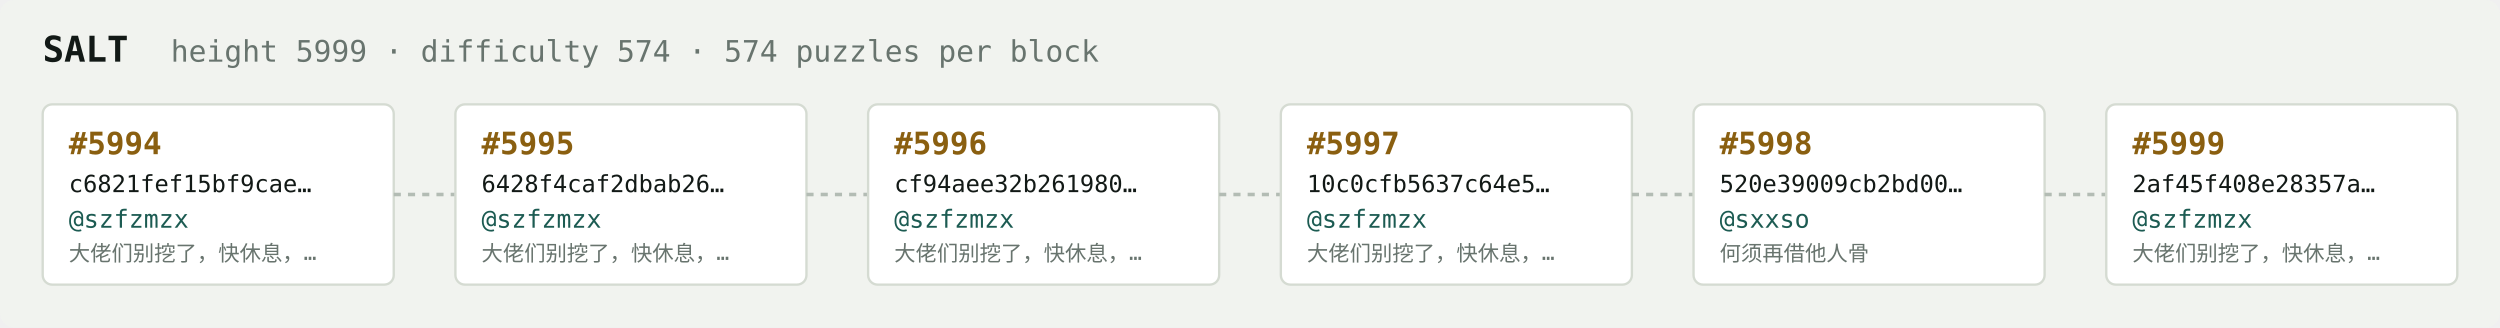
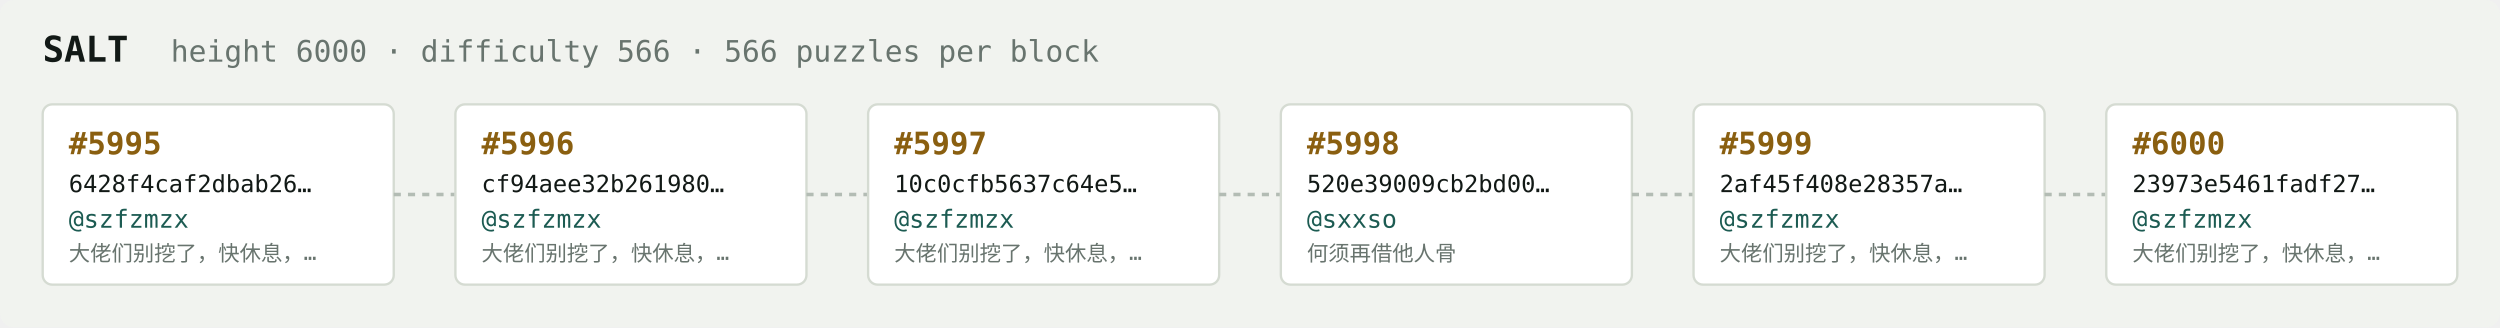
<svg xmlns="http://www.w3.org/2000/svg" width="1054" height="138" viewBox="0 0 1054 138" font-family="ui-monospace,SFMono-Regular,Menlo,monospace">
  <rect fill="#f1f3ef" width="1054" height="138" rx="6" />
  <text x="18" y="26" fill="#121916" font-size="15" font-weight="700">SALT</text>
-   <text x="72" y="26" fill="#68746e" font-size="12.5">height 5999 · difficulty 574 · 574 puzzles per block</text>
+   <text x="72" y="26" fill="#68746e" font-size="12.5">height 6000 · difficulty 566 · 566 puzzles per block</text>
  <rect x="18" y="44" width="148" height="76" rx="4" fill="#ffffff" stroke="#d5dbd2" stroke-width="1" />
-   <text x="29" y="65" fill="#8a5f10" font-size="13" font-weight="700">#5994</text>
-   <text x="29" y="81" fill="#121916" font-size="10">c6821fef15bf9cae…</text>
+   <text x="29" y="65" fill="#8a5f10" font-size="13" font-weight="700">#5995</text>
+   <text x="29" y="81" fill="#121916" font-size="10">6428f4caf2dbab26…</text>
  <text x="29" y="96" fill="#1c5b52" font-size="10.5">@szfzmzx</text>
  <text x="29" y="110" fill="#68746e" font-size="9">大佬们别挖了，快休息，…</text>
  <line x1="166" y1="82.0" x2="192" y2="82.0" stroke="#b3bcb4" stroke-width="1.5" stroke-dasharray="3 3" />
  <rect x="192" y="44" width="148" height="76" rx="4" fill="#ffffff" stroke="#d5dbd2" stroke-width="1" />
-   <text x="203" y="65" fill="#8a5f10" font-size="13" font-weight="700">#5995</text>
-   <text x="203" y="81" fill="#121916" font-size="10">6428f4caf2dbab26…</text>
+   <text x="203" y="65" fill="#8a5f10" font-size="13" font-weight="700">#5996</text>
+   <text x="203" y="81" fill="#121916" font-size="10">cf94aee32b261980…</text>
  <text x="203" y="96" fill="#1c5b52" font-size="10.5">@szfzmzx</text>
  <text x="203" y="110" fill="#68746e" font-size="9">大佬们别挖了，快休息，…</text>
  <line x1="340" y1="82.0" x2="366" y2="82.0" stroke="#b3bcb4" stroke-width="1.5" stroke-dasharray="3 3" />
  <rect x="366" y="44" width="148" height="76" rx="4" fill="#ffffff" stroke="#d5dbd2" stroke-width="1" />
-   <text x="377" y="65" fill="#8a5f10" font-size="13" font-weight="700">#5996</text>
-   <text x="377" y="81" fill="#121916" font-size="10">cf94aee32b261980…</text>
+   <text x="377" y="65" fill="#8a5f10" font-size="13" font-weight="700">#5997</text>
+   <text x="377" y="81" fill="#121916" font-size="10">10c0cfb5637c64e5…</text>
  <text x="377" y="96" fill="#1c5b52" font-size="10.5">@szfzmzx</text>
  <text x="377" y="110" fill="#68746e" font-size="9">大佬们别挖了，快休息，…</text>
  <line x1="514" y1="82.0" x2="540" y2="82.0" stroke="#b3bcb4" stroke-width="1.5" stroke-dasharray="3 3" />
  <rect x="540" y="44" width="148" height="76" rx="4" fill="#ffffff" stroke="#d5dbd2" stroke-width="1" />
-   <text x="551" y="65" fill="#8a5f10" font-size="13" font-weight="700">#5997</text>
-   <text x="551" y="81" fill="#121916" font-size="10">10c0cfb5637c64e5…</text>
-   <text x="551" y="96" fill="#1c5b52" font-size="10.5">@szfzmzx</text>
-   <text x="551" y="110" fill="#68746e" font-size="9">大佬们别挖了，快休息，…</text>
+   <text x="551" y="65" fill="#8a5f10" font-size="13" font-weight="700">#5998</text>
+   <text x="551" y="81" fill="#121916" font-size="10">520e39009cb2bd00…</text>
+   <text x="551" y="96" fill="#1c5b52" font-size="10.5">@sxxso</text>
+   <text x="551" y="110" fill="#68746e" font-size="9">何须再借他人骨</text>
  <line x1="688" y1="82.0" x2="714" y2="82.0" stroke="#b3bcb4" stroke-width="1.5" stroke-dasharray="3 3" />
  <rect x="714" y="44" width="148" height="76" rx="4" fill="#ffffff" stroke="#d5dbd2" stroke-width="1" />
-   <text x="725" y="65" fill="#8a5f10" font-size="13" font-weight="700">#5998</text>
-   <text x="725" y="81" fill="#121916" font-size="10">520e39009cb2bd00…</text>
-   <text x="725" y="96" fill="#1c5b52" font-size="10.5">@sxxso</text>
-   <text x="725" y="110" fill="#68746e" font-size="9">何须再借他人骨</text>
+   <text x="725" y="65" fill="#8a5f10" font-size="13" font-weight="700">#5999</text>
+   <text x="725" y="81" fill="#121916" font-size="10">2af45f408e28357a…</text>
+   <text x="725" y="96" fill="#1c5b52" font-size="10.5">@szfzmzx</text>
+   <text x="725" y="110" fill="#68746e" font-size="9">大佬们别挖了，快休息，…</text>
  <line x1="862" y1="82.0" x2="888" y2="82.0" stroke="#b3bcb4" stroke-width="1.5" stroke-dasharray="3 3" />
  <rect x="888" y="44" width="148" height="76" rx="4" fill="#ffffff" stroke="#d5dbd2" stroke-width="1" />
-   <text x="899" y="65" fill="#8a5f10" font-size="13" font-weight="700">#5999</text>
-   <text x="899" y="81" fill="#121916" font-size="10">2af45f408e28357a…</text>
+   <text x="899" y="65" fill="#8a5f10" font-size="13" font-weight="700">#6000</text>
+   <text x="899" y="81" fill="#121916" font-size="10">23973e5461fadf27…</text>
  <text x="899" y="96" fill="#1c5b52" font-size="10.5">@szfzmzx</text>
  <text x="899" y="110" fill="#68746e" font-size="9">大佬们别挖了，快休息，…</text>
</svg>
